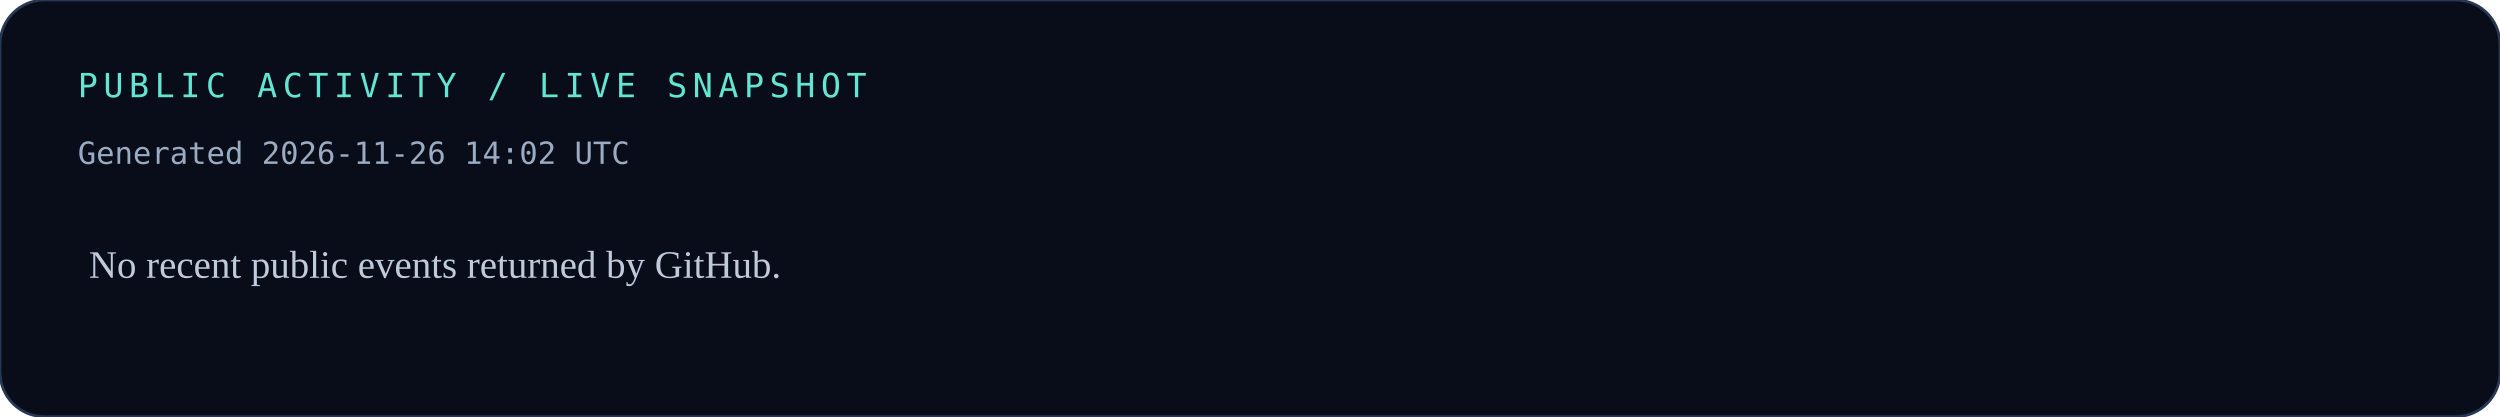
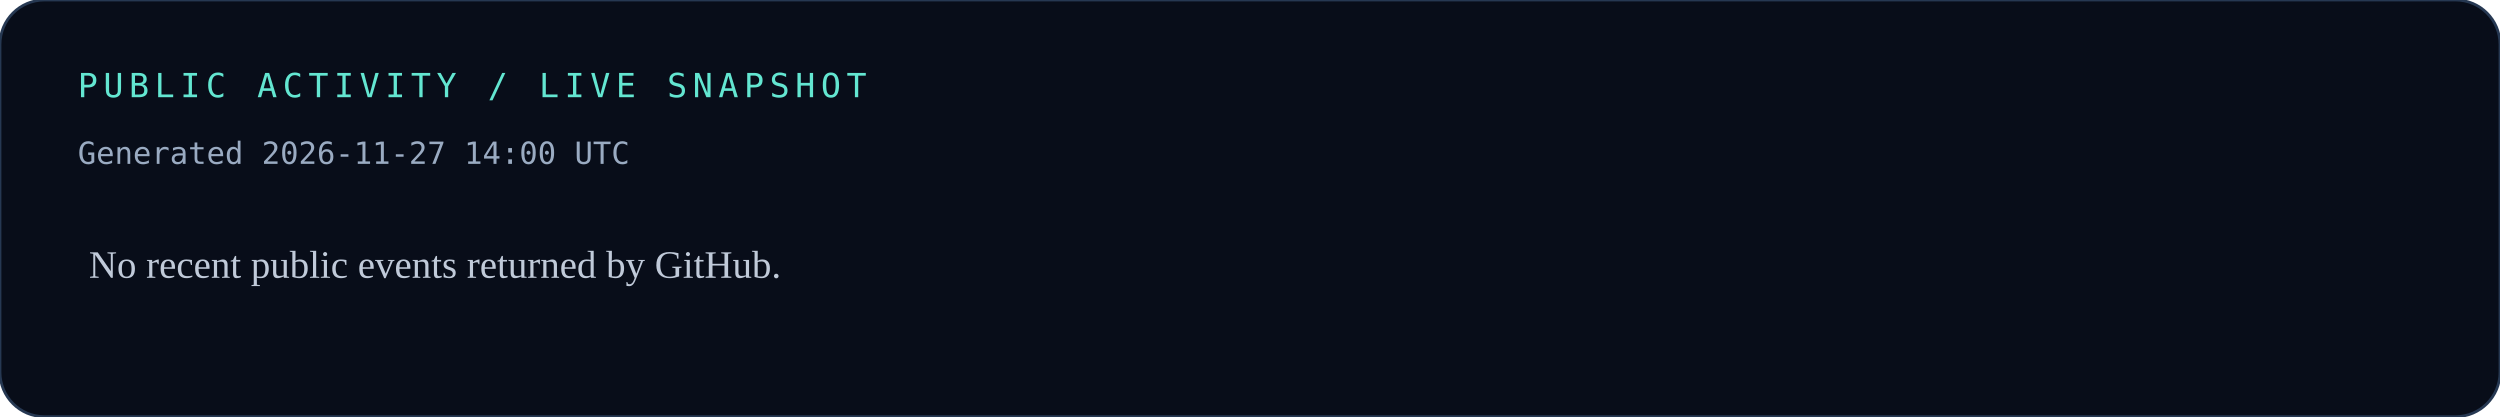
<svg xmlns="http://www.w3.org/2000/svg" width="900" height="150" viewBox="0 0 900 150" role="img" aria-labelledby="title desc">
  <rect width="900" height="150" rx="16" fill="#080D19" />
  <rect width="900" height="150" rx="16" fill="none" stroke="#263852" />
  <text x="28" y="35" fill="#63E6D1" font-family="monospace" font-size="12" letter-spacing="2">PUBLIC ACTIVITY / LIVE SNAPSHOT</text>
-   <text x="28" y="59" fill="#9AABC2" font-family="monospace" font-size="11">Generated 2026-11-26 14:02 UTC</text>
+   <text x="28" y="59" fill="#9AABC2" font-family="monospace" font-size="11">Generated 2026-11-27 14:00 UTC</text>
  <text x="32" y="100" fill="#C0CAD9" font-size="14">No recent public events returned by GitHub.</text>
</svg>
